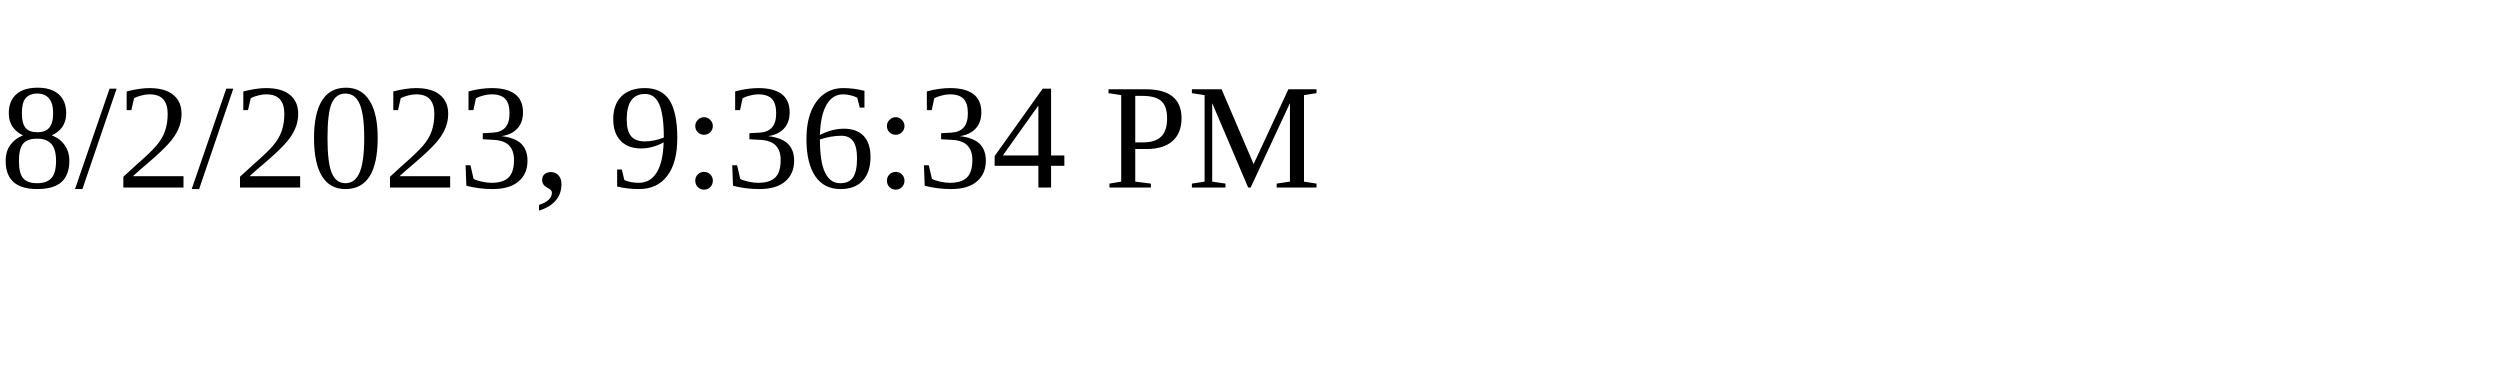
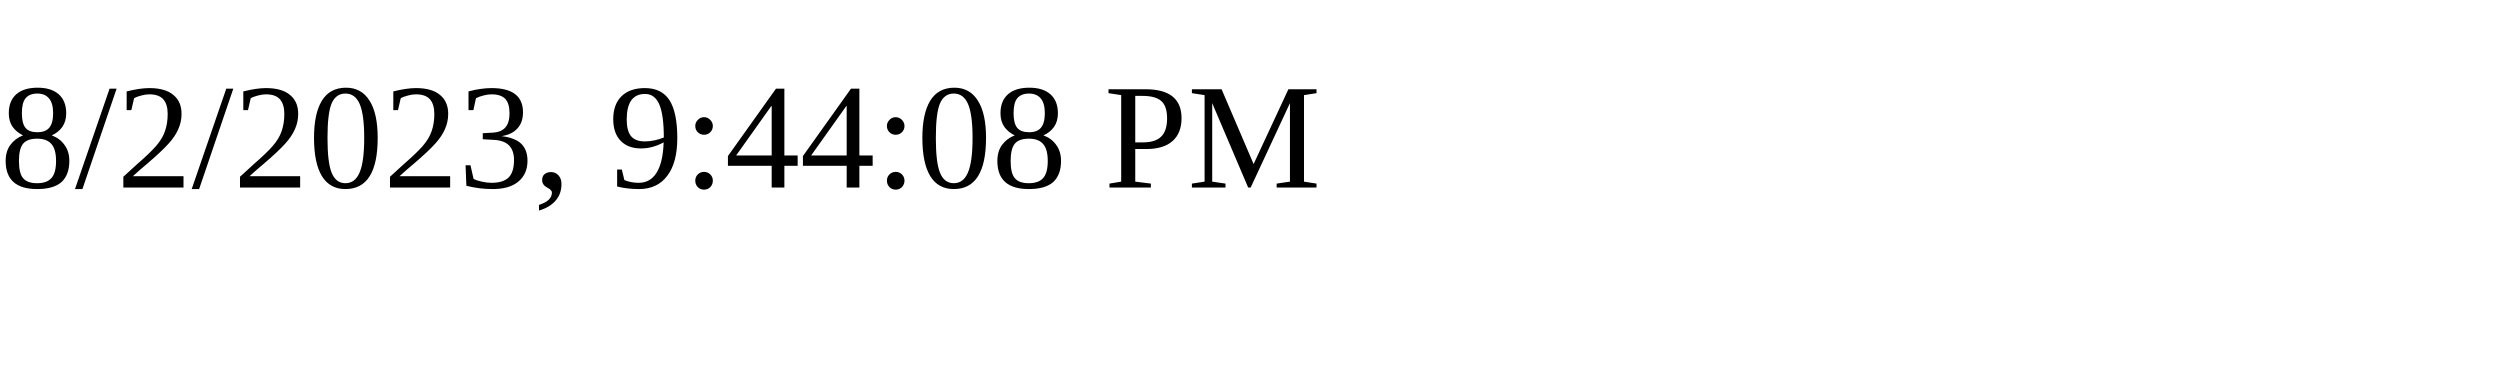
<svg xmlns="http://www.w3.org/2000/svg" height="30" width="200">
-   <text x="0" y="15">8/2/2023, 9:36:34 PM</text>
+   <text x="0" y="15">8/2/2023, 9:44:08 PM</text>
</svg>
